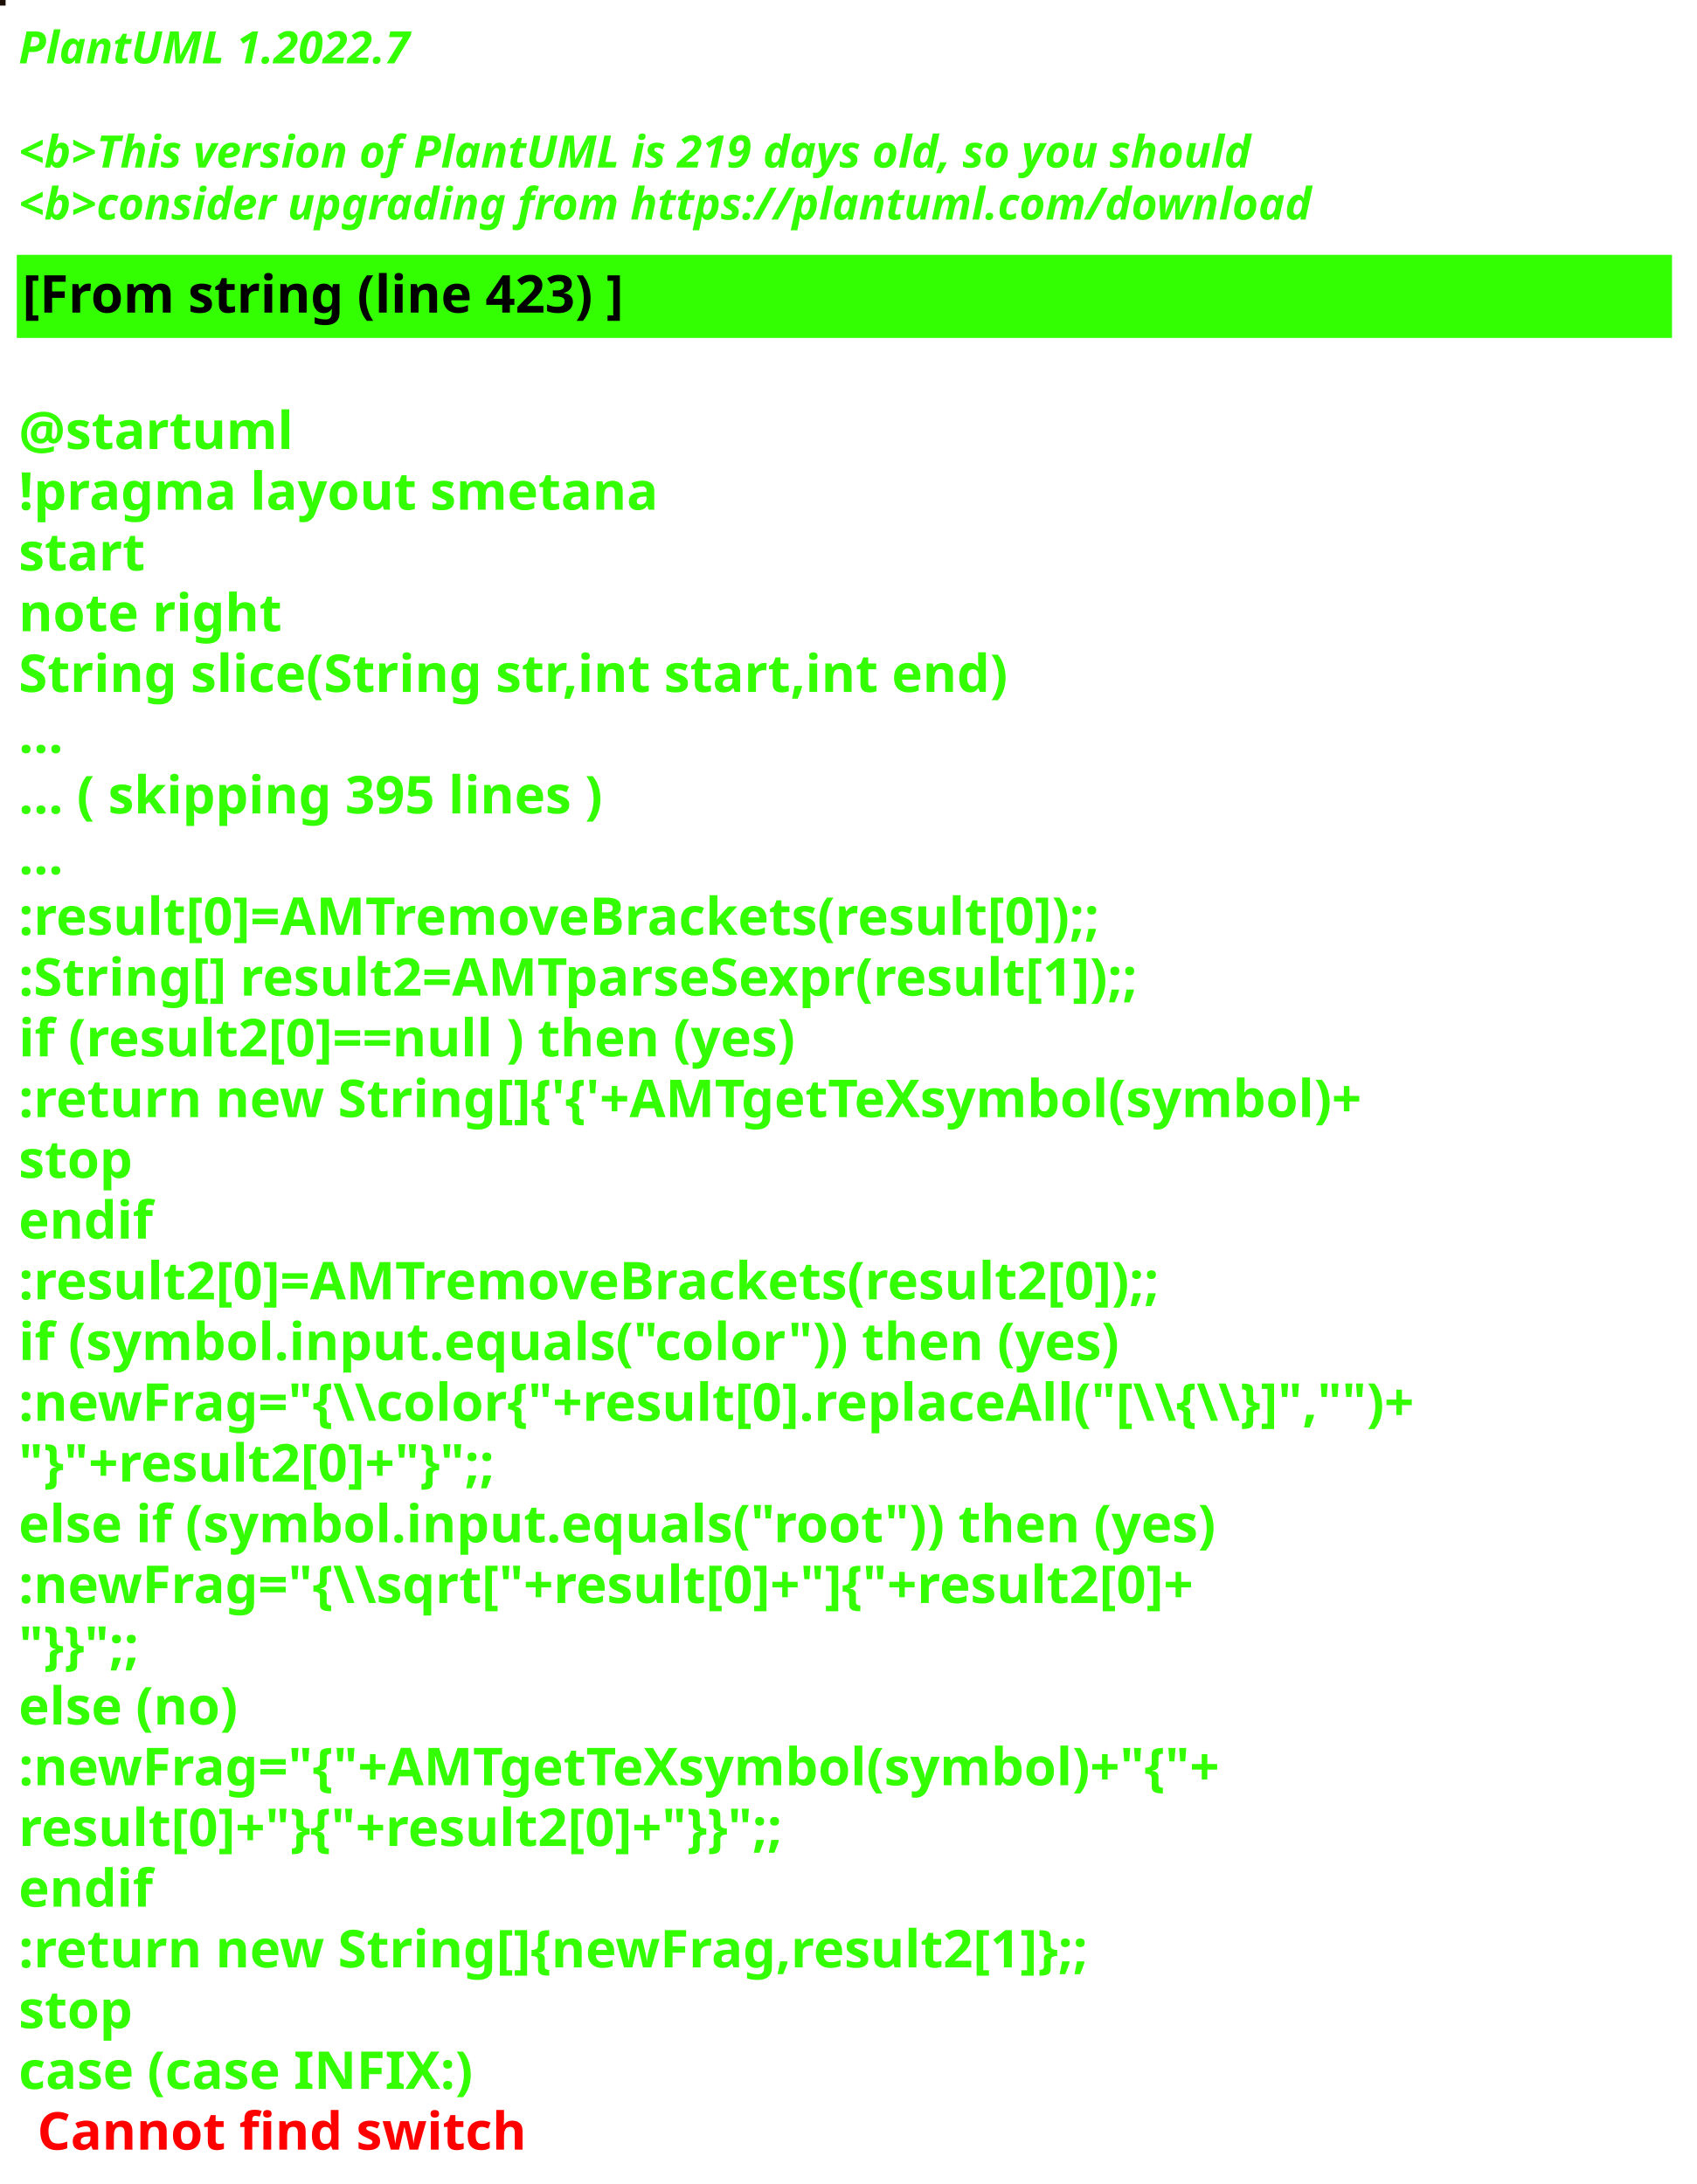
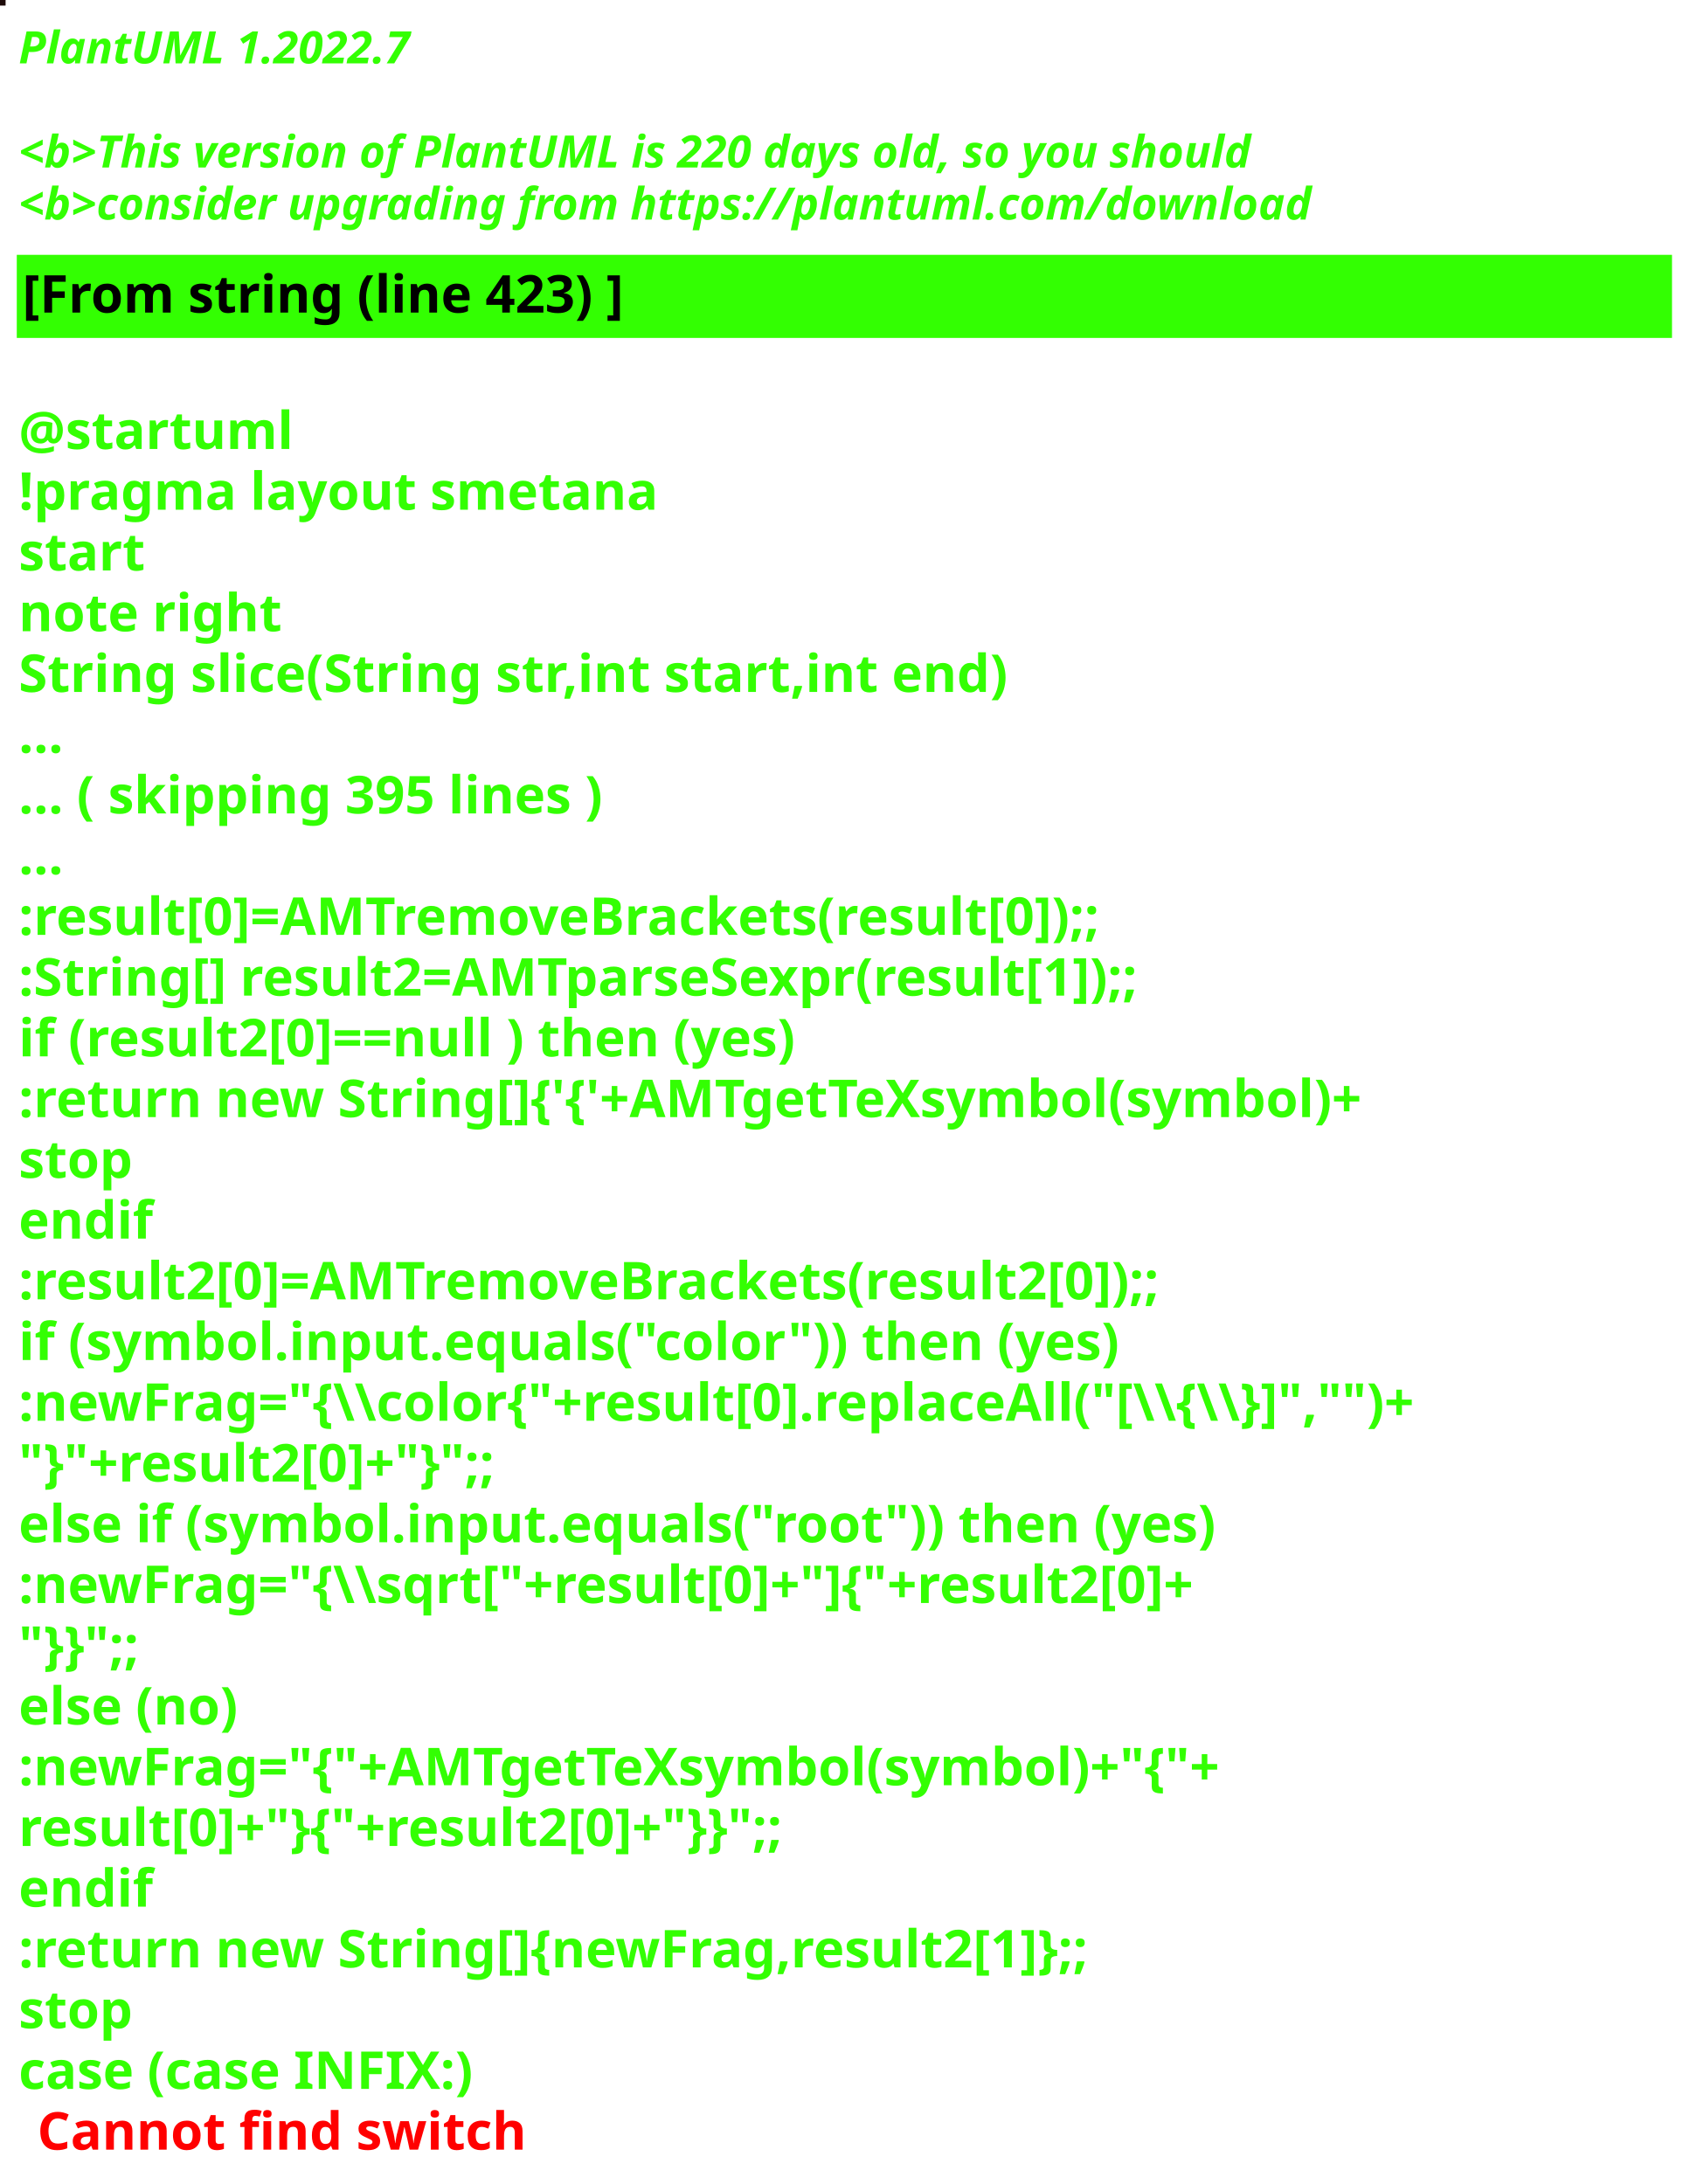
<svg xmlns="http://www.w3.org/2000/svg" contentStyleType="text/css" height="586px" preserveAspectRatio="none" style="width:455px;height:586px;background:#000000;" version="1.1" viewBox="0 0 455 586" width="455px" zoomAndPan="magnify">
  <defs />
  <g>
-     <rect fill="#1C0F06" height="1" style="stroke:#1C0F06;stroke-width:1.0;" width="1" x="0" y="0" />
+     <rect fill="#1D0B09" height="1" style="stroke:#1D0B09;stroke-width:1.0;" width="1" x="0" y="0" />
    <text fill="#33FF02" font-family="sans-serif" font-size="12" font-style="italic" font-weight="bold" lengthAdjust="spacing" textLength="127" x="5" y="17">PlantUML 1.2022.7</text>
    <text fill="#33FF02" font-family="sans-serif" font-size="12" font-style="italic" font-weight="bold" lengthAdjust="spacing" textLength="4" x="5" y="30.969"> </text>
-     <text fill="#33FF02" font-family="sans-serif" font-size="12" font-style="italic" font-weight="bold" lengthAdjust="spacing" textLength="399" x="5" y="44.938">&lt;b&gt;This version of PlantUML is 219 days old, so you should</text>
+     <text fill="#33FF02" font-family="sans-serif" font-size="12" font-style="italic" font-weight="bold" lengthAdjust="spacing" textLength="399" x="5" y="44.938">&lt;b&gt;This version of PlantUML is 220 days old, so you should</text>
    <text fill="#33FF02" font-family="sans-serif" font-size="12" font-style="italic" font-weight="bold" lengthAdjust="spacing" textLength="408" x="5" y="58.906">&lt;b&gt;consider upgrading from https://plantuml.com/download</text>
    <rect fill="#33FF02" height="21.297" style="stroke:#33FF02;stroke-width:1.0;" width="443" x="5" y="68.875" />
    <text fill="#000000" font-family="sans-serif" font-size="14" font-weight="bold" lengthAdjust="spacing" textLength="188" x="6" y="83.875">[From string (line 423) ]</text>
    <text fill="#33FF02" font-family="sans-serif" font-size="14" font-weight="bold" lengthAdjust="spacing" textLength="5" x="5" y="104.172"> </text>
    <text fill="#33FF02" font-family="sans-serif" font-size="14" font-weight="bold" lengthAdjust="spacing" textLength="79" x="5" y="120.469">@startuml</text>
    <text fill="#33FF02" font-family="sans-serif" font-size="14" font-weight="bold" lengthAdjust="spacing" textLength="190" x="5" y="136.766">!pragma layout smetana</text>
    <text fill="#33FF02" font-family="sans-serif" font-size="14" font-weight="bold" lengthAdjust="spacing" textLength="37" x="5" y="153.062">start</text>
    <text fill="#33FF02" font-family="sans-serif" font-size="14" font-weight="bold" lengthAdjust="spacing" textLength="78" x="5" y="169.359">note right</text>
    <text fill="#33FF02" font-family="sans-serif" font-size="14" font-weight="bold" lengthAdjust="spacing" textLength="301" x="5" y="185.656">String slice(String str,int start,int end)</text>
    <text fill="#33FF02" font-family="sans-serif" font-size="14" font-weight="bold" lengthAdjust="spacing" textLength="15" x="5" y="201.953">...</text>
    <text fill="#33FF02" font-family="sans-serif" font-size="14" font-weight="bold" lengthAdjust="spacing" textLength="185" x="5" y="218.25">... ( skipping 395 lines )</text>
    <text fill="#33FF02" font-family="sans-serif" font-size="14" font-weight="bold" lengthAdjust="spacing" textLength="15" x="5" y="234.547">...</text>
    <text fill="#33FF02" font-family="sans-serif" font-size="14" font-weight="bold" lengthAdjust="spacing" textLength="341" x="5" y="250.844">:result[0]=AMTremoveBrackets(result[0]);;</text>
    <text fill="#33FF02" font-family="sans-serif" font-size="14" font-weight="bold" lengthAdjust="spacing" textLength="355" x="5" y="267.141">:String[] result2=AMTparseSexpr(result[1]);;</text>
    <text fill="#33FF02" font-family="sans-serif" font-size="14" font-weight="bold" lengthAdjust="spacing" textLength="248" x="5" y="283.438">if (result2[0]==null ) then (yes)</text>
    <text fill="#33FF02" font-family="sans-serif" font-size="14" font-weight="bold" lengthAdjust="spacing" textLength="425" x="5" y="299.734">:return new String[]{'{'+AMTgetTeXsymbol(symbol)+</text>
    <text fill="#33FF02" font-family="sans-serif" font-size="14" font-weight="bold" lengthAdjust="spacing" textLength="35" x="5" y="316.031">stop</text>
    <text fill="#33FF02" font-family="sans-serif" font-size="14" font-weight="bold" lengthAdjust="spacing" textLength="40" x="5" y="332.328">endif</text>
    <text fill="#33FF02" font-family="sans-serif" font-size="14" font-weight="bold" lengthAdjust="spacing" textLength="361" x="5" y="348.625">:result2[0]=AMTremoveBrackets(result2[0]);;</text>
    <text fill="#33FF02" font-family="sans-serif" font-size="14" font-weight="bold" lengthAdjust="spacing" textLength="337" x="5" y="364.922">if (symbol.input.equals("color")) then (yes)</text>
    <text fill="#33FF02" font-family="sans-serif" font-size="14" font-weight="bold" lengthAdjust="spacing" textLength="443" x="5" y="381.219">:newFrag="{\\color{"+result[0].replaceAll("[\\{\\}]","")+</text>
    <text fill="#33FF02" font-family="sans-serif" font-size="14" font-weight="bold" lengthAdjust="spacing" textLength="162" x="5" y="397.516">"}"+result2[0]+"}";;</text>
    <text fill="#33FF02" font-family="sans-serif" font-size="14" font-weight="bold" lengthAdjust="spacing" textLength="368" x="5" y="413.812">else if (symbol.input.equals("root")) then (yes)</text>
    <text fill="#33FF02" font-family="sans-serif" font-size="14" font-weight="bold" lengthAdjust="spacing" textLength="383" x="5" y="430.109">:newFrag="{\\sqrt["+result[0]+"]{"+result2[0]+</text>
    <text fill="#33FF02" font-family="sans-serif" font-size="14" font-weight="bold" lengthAdjust="spacing" textLength="46" x="5" y="446.406">"}}";;</text>
    <text fill="#33FF02" font-family="sans-serif" font-size="14" font-weight="bold" lengthAdjust="spacing" textLength="70" x="5" y="462.703">else (no)</text>
    <text fill="#33FF02" font-family="sans-serif" font-size="14" font-weight="bold" lengthAdjust="spacing" textLength="385" x="5" y="479">:newFrag="{"+AMTgetTeXsymbol(symbol)+"{"+</text>
    <text fill="#33FF02" font-family="sans-serif" font-size="14" font-weight="bold" lengthAdjust="spacing" textLength="262" x="5" y="495.297">result[0]+"}{"+result2[0]+"}}";;</text>
    <text fill="#33FF02" font-family="sans-serif" font-size="14" font-weight="bold" lengthAdjust="spacing" textLength="40" x="5" y="511.594">endif</text>
    <text fill="#33FF02" font-family="sans-serif" font-size="14" font-weight="bold" lengthAdjust="spacing" textLength="343" x="5" y="527.891">:return new String[]{newFrag,result2[1]};;</text>
    <text fill="#33FF02" font-family="sans-serif" font-size="14" font-weight="bold" lengthAdjust="spacing" textLength="35" x="5" y="544.188">stop</text>
    <text fill="#33FF02" font-family="sans-serif" font-size="14" font-weight="bold" lengthAdjust="spacing" text-decoration="wavy underline" textLength="140" x="5" y="560.484">case (case INFIX:)</text>
    <text fill="#FF0000" font-family="sans-serif" font-size="14" font-weight="bold" lengthAdjust="spacing" textLength="148" x="10" y="576.781">Cannot find switch</text>
  </g>
</svg>
